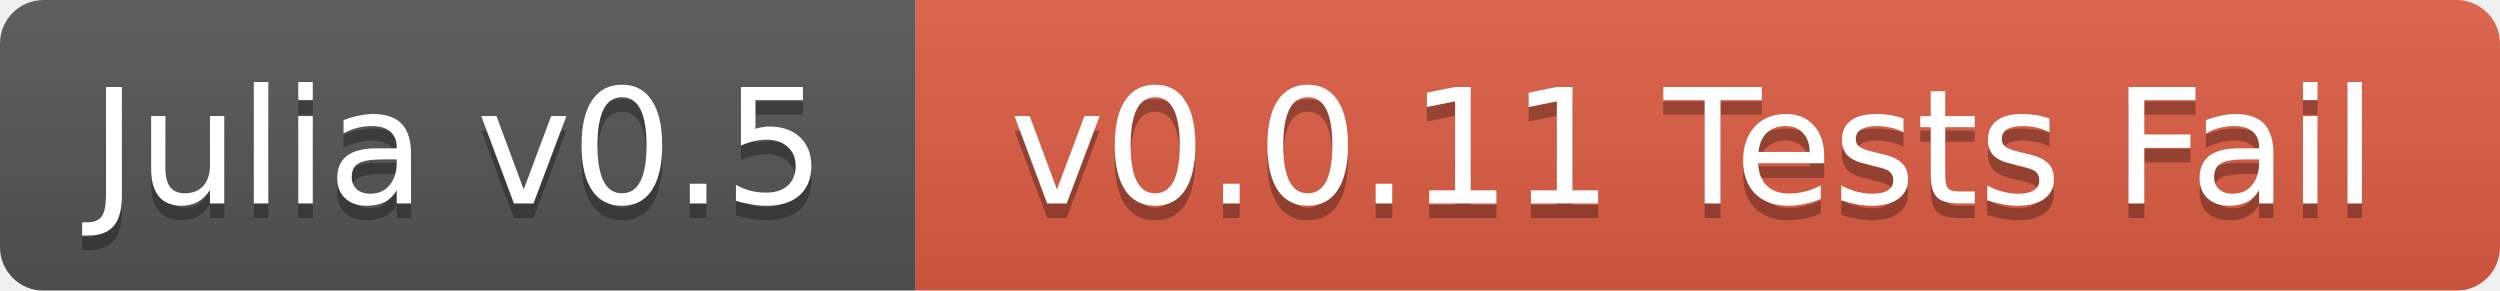
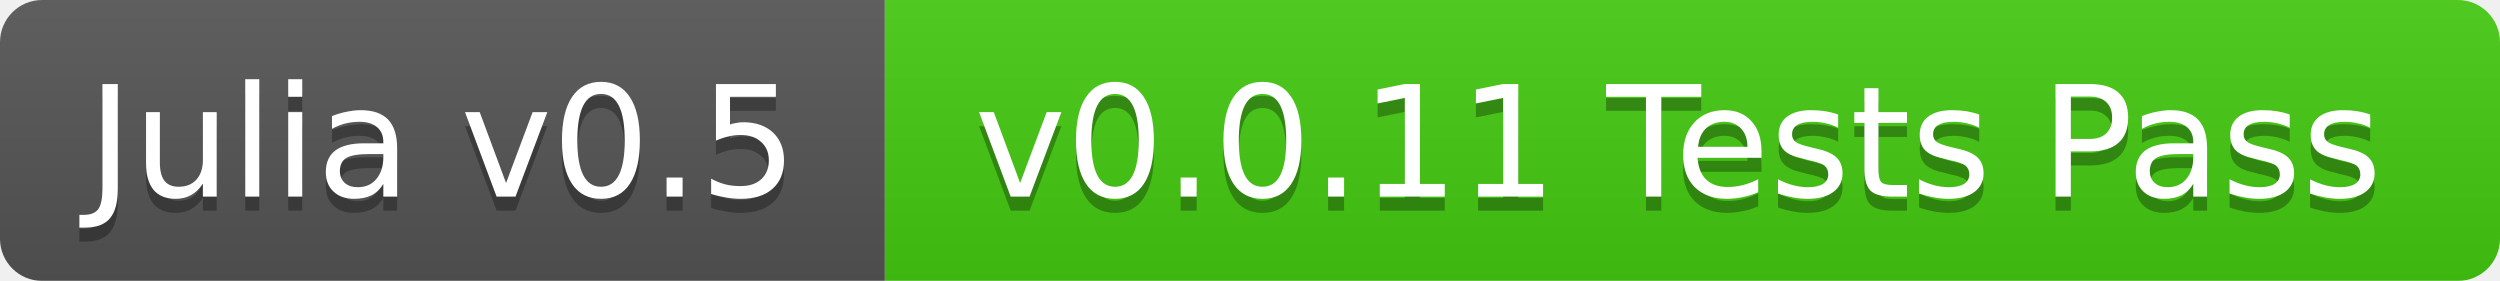
- <svg xmlns="http://www.w3.org/2000/svg" width="172" height="20">
+ <svg xmlns="http://www.w3.org/2000/svg" width="178" height="20">
  <linearGradient id="b" x2="0" y2="100%">
    <stop offset="0" stop-color="#bbb" stop-opacity=".1" />
    <stop offset="1" stop-opacity=".1" />
  </linearGradient>
  <mask id="a">
-     <rect width="172" height="20" rx="3" fill="#fff" />
+     <rect width="178" height="20" rx="3" fill="#fff" />
  </mask>
  <g mask="url(#a)">
    <path fill="#555" d="M0 0h63v20H0z" />
-     <path fill="#e05d44" d="M63 0h109v20H63z" />
-     <path fill="url(#b)" d="M0 0h172v20H0z" />
+     <path fill="#4c1" d="M63 0h115v20H63z" />
+     <path fill="url(#b)" d="M0 0h178v20H0z" />
  </g>
  <g fill="#fff" text-anchor="middle" font-family="DejaVu Sans,Verdana,Geneva,sans-serif" font-size="11">
    <text x="31.5" y="15" fill="#010101" fill-opacity=".3">Julia v0.5</text>
    <text x="31.5" y="14">Julia v0.5</text>
-     <text x="116.5" y="15" fill="#010101" fill-opacity=".3">v0.0.11 Tests Fail</text>
-     <text x="116.5" y="14">v0.0.11 Tests Fail</text>
+     <text x="119.5" y="15" fill="#010101" fill-opacity=".3">v0.0.11 Tests Pass</text>
+     <text x="119.5" y="14">v0.0.11 Tests Pass</text>
  </g>
</svg>
